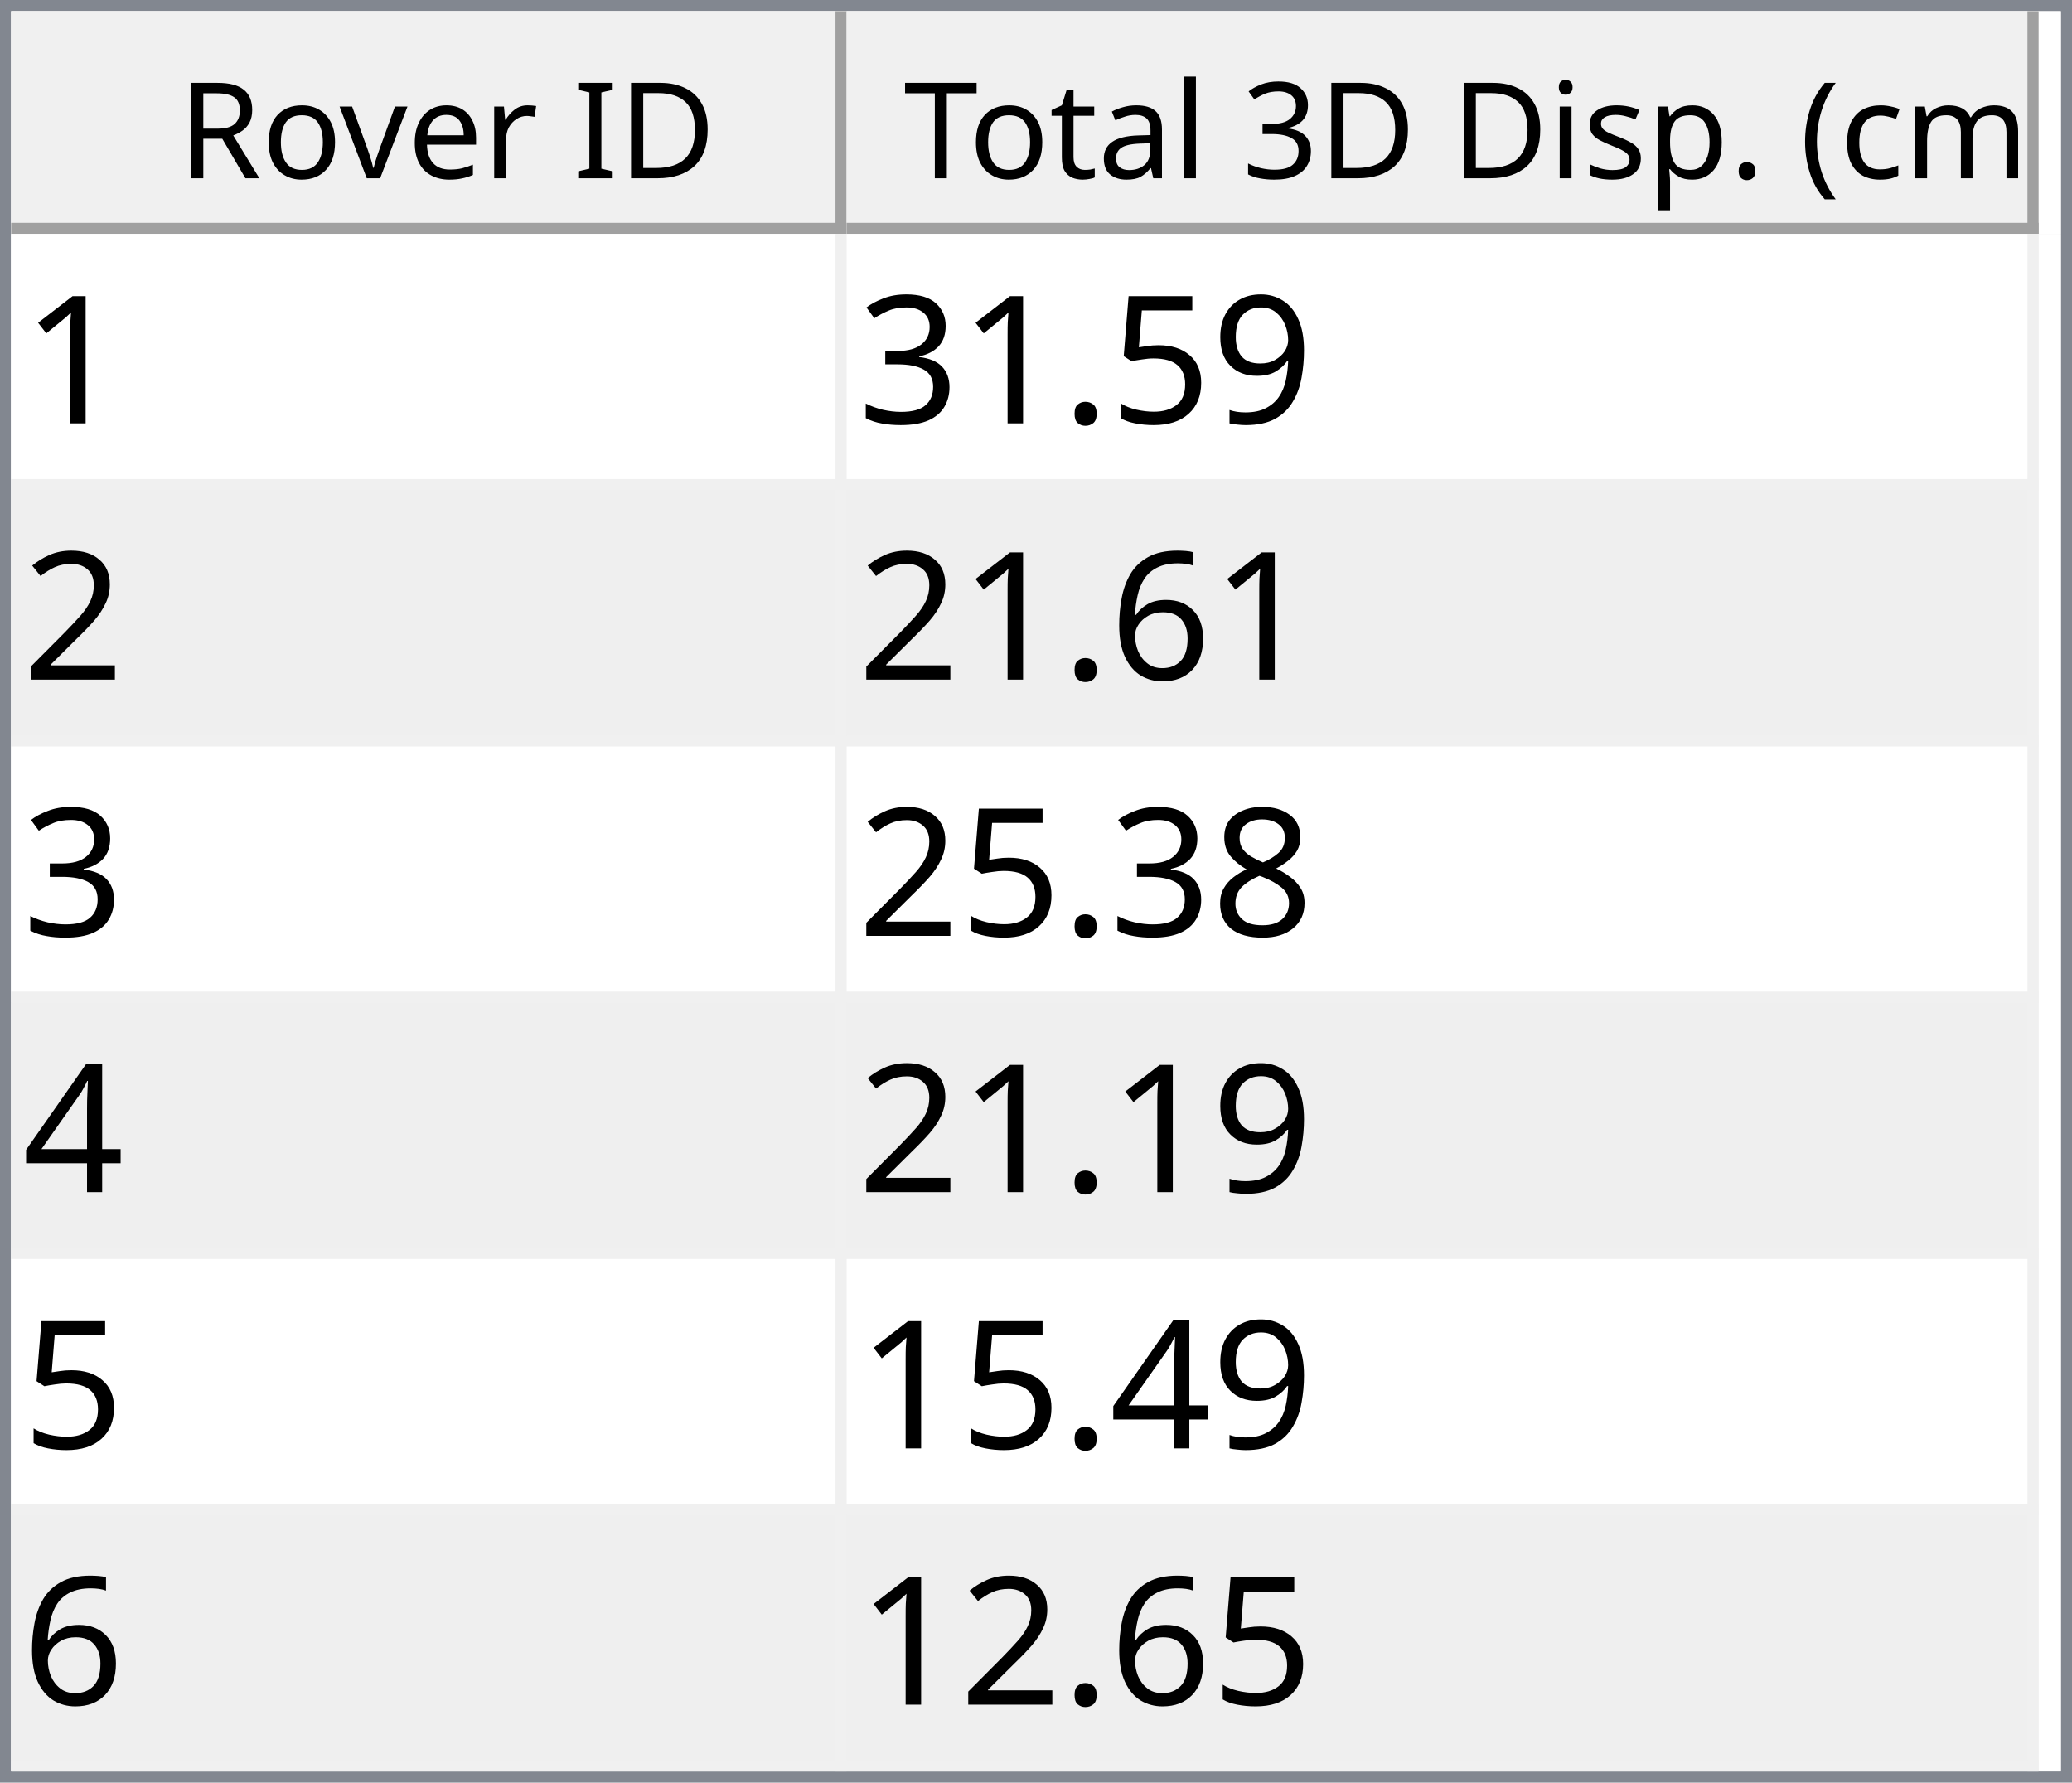
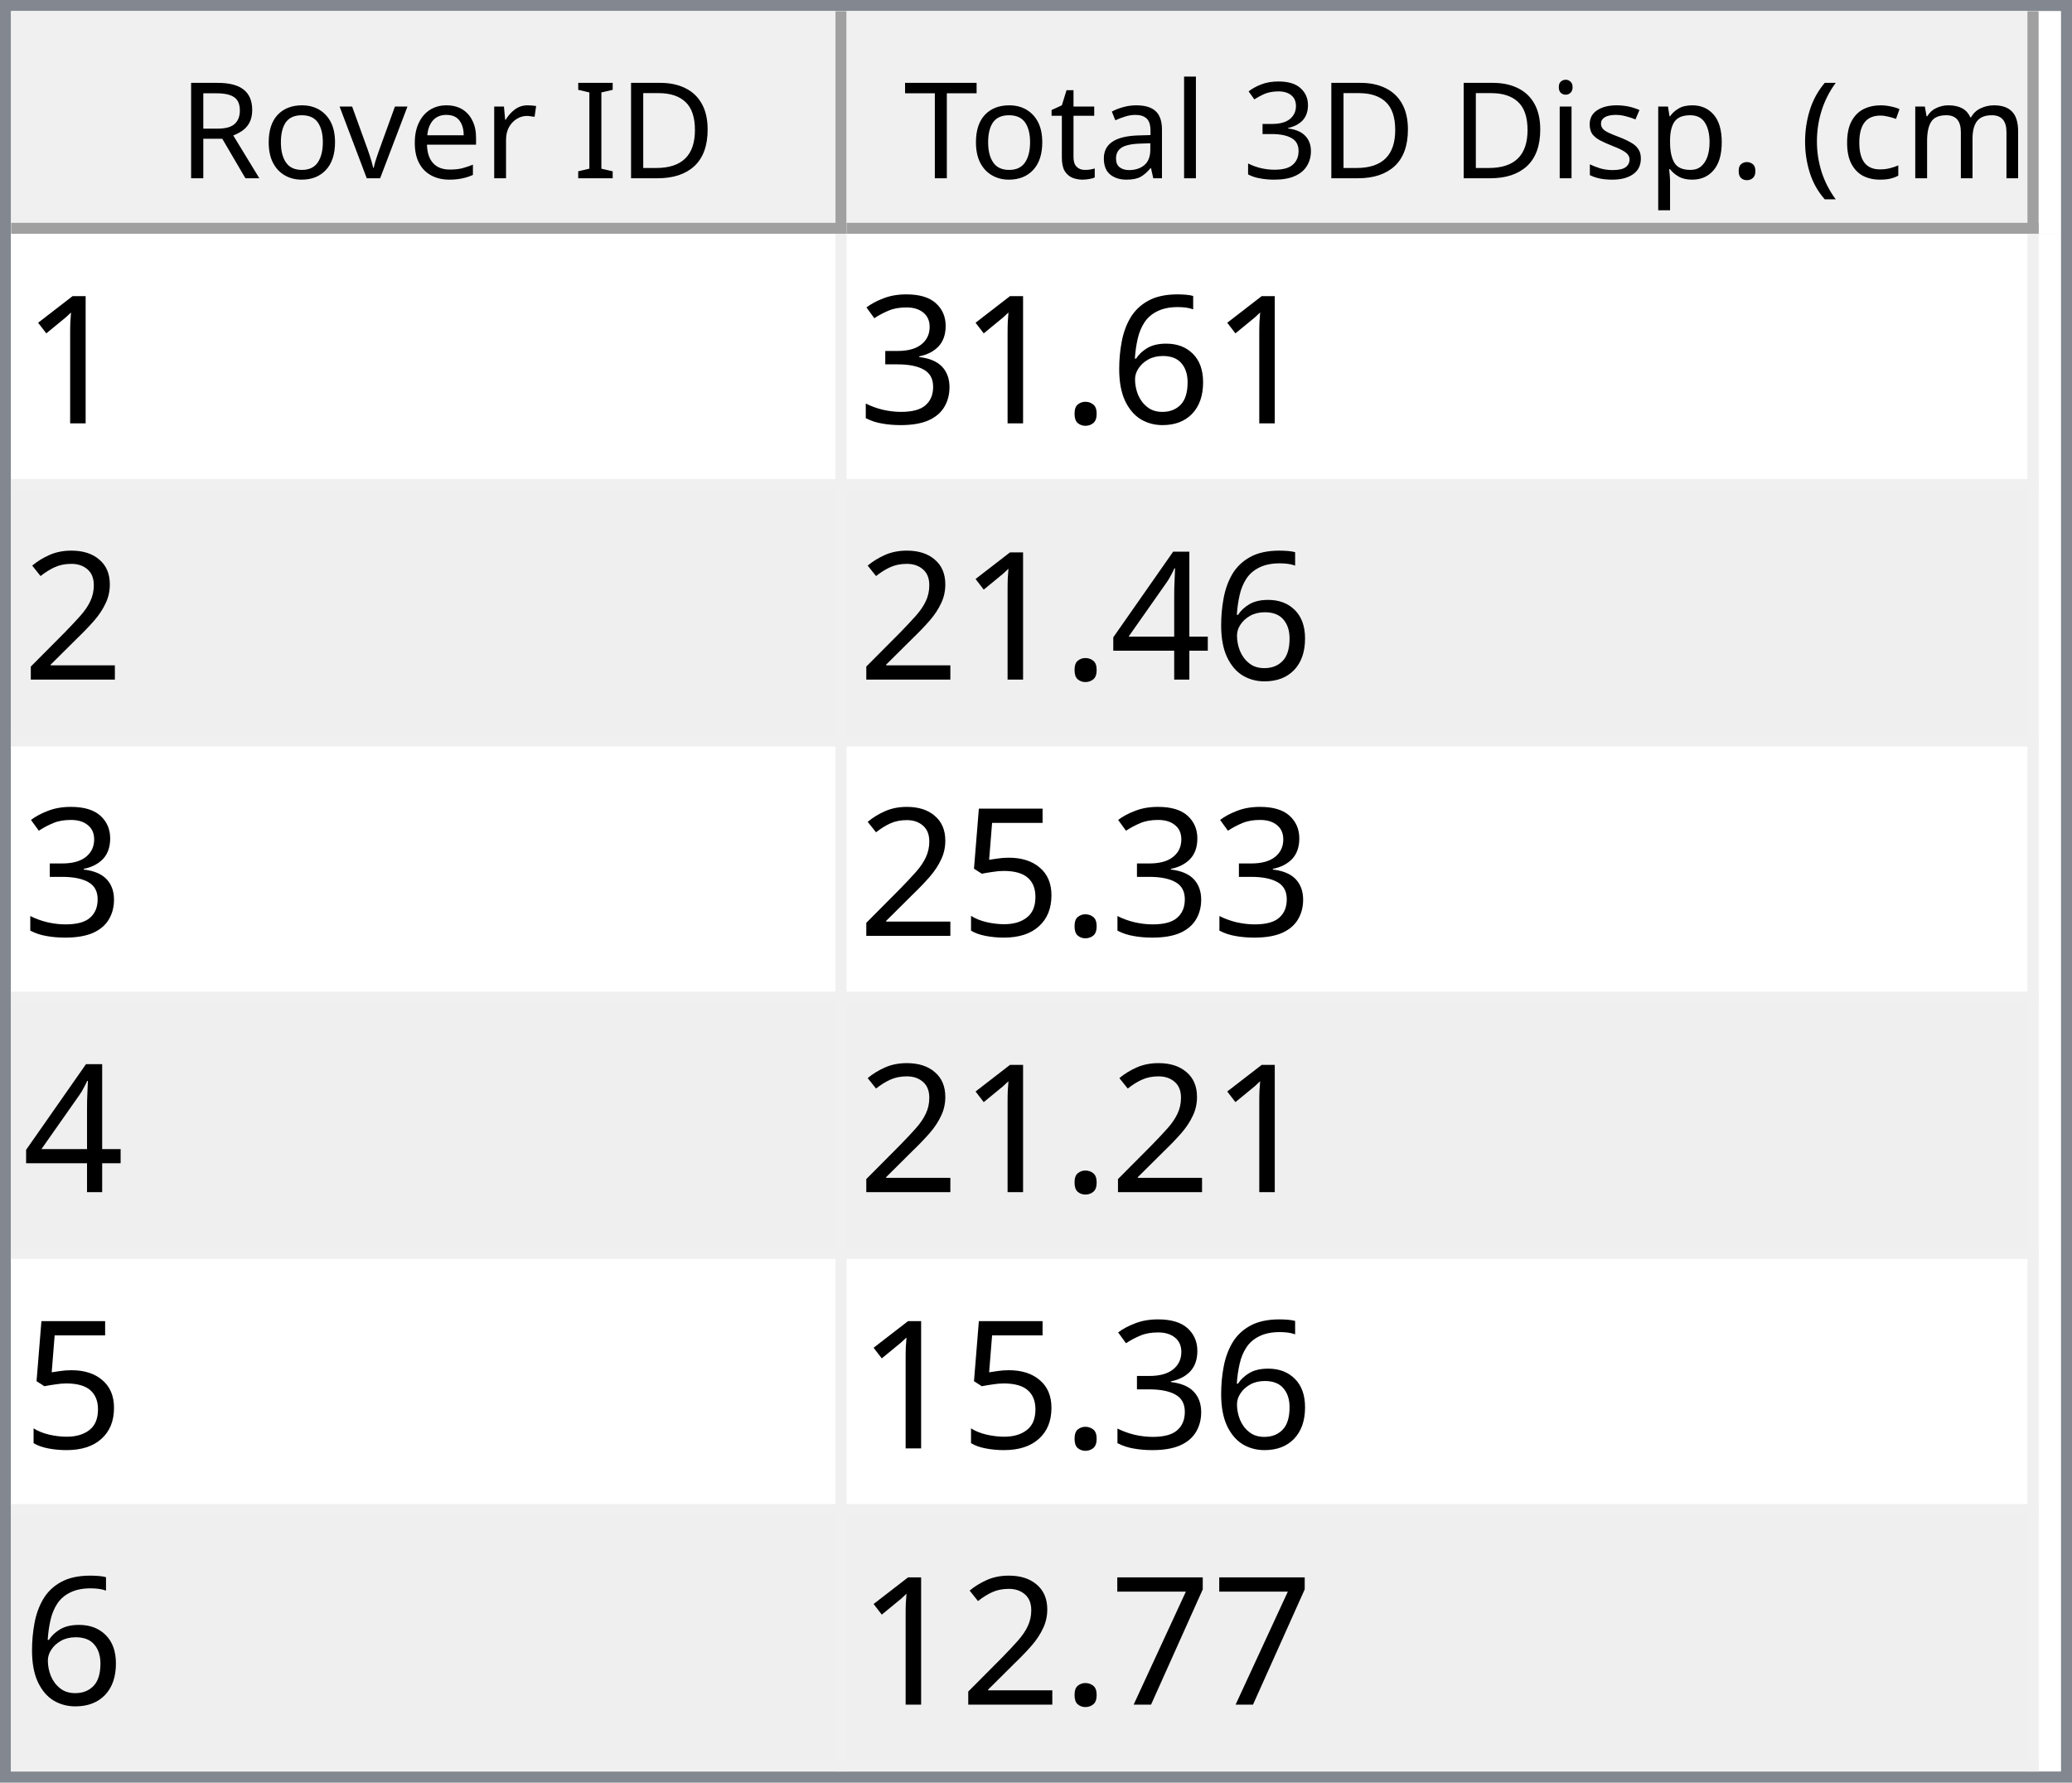
<svg xmlns="http://www.w3.org/2000/svg" style="fill-opacity:1; color-rendering:auto; color-interpolation:auto; text-rendering:auto; stroke:black; stroke-linecap:square; stroke-miterlimit:10; shape-rendering:auto; stroke-opacity:1; fill:black; stroke-dasharray:none; font-weight:normal; stroke-width:1; font-family:'Dialog'; font-style:normal; stroke-linejoin:miter; font-size:12px; stroke-dashoffset:0; image-rendering:auto;" width="186" height="160">
  <defs id="genericDefs" />
  <g>
    <defs id="defs1">
      <clipPath clipPathUnits="userSpaceOnUse" id="clipPath1">
        <path d="M0 0 L186 0 L186 160 L0 160 L0 0 Z" />
      </clipPath>
      <clipPath clipPathUnits="userSpaceOnUse" id="clipPath2">
        <path d="M0 0 L0 160 L186 160 L186 0 Z" />
      </clipPath>
      <clipPath clipPathUnits="userSpaceOnUse" id="clipPath3">
        <path d="M0 0 L0 20 L184 20 L184 0 Z" />
      </clipPath>
      <clipPath clipPathUnits="userSpaceOnUse" id="clipPath4">
        <path d="M0 0 L0 20 L75 20 L75 0 Z" />
      </clipPath>
      <clipPath clipPathUnits="userSpaceOnUse" id="clipPath5">
        <path d="M1 1 L1 19 L74 19 L74 1 Z" />
      </clipPath>
      <clipPath clipPathUnits="userSpaceOnUse" id="clipPath6">
        <path d="M0 0 L0 18 L73 18 L73 0 Z" />
      </clipPath>
      <clipPath clipPathUnits="userSpaceOnUse" id="clipPath7">
        <path d="M-0.5 -0.5 L-0.5 19.5 L74.5 19.5 L74.5 -0.5 Z" />
      </clipPath>
      <clipPath clipPathUnits="userSpaceOnUse" id="clipPath8">
        <path d="M0 0 L0 20 L107 20 L107 0 Z" />
      </clipPath>
      <clipPath clipPathUnits="userSpaceOnUse" id="clipPath9">
        <path d="M1 1 L1 19 L106 19 L106 1 Z" />
      </clipPath>
      <clipPath clipPathUnits="userSpaceOnUse" id="clipPath10">
        <path d="M0 0 L0 18 L105 18 L105 0 Z" />
      </clipPath>
      <clipPath clipPathUnits="userSpaceOnUse" id="clipPath11">
        <path d="M-0.5 -0.5 L-0.5 19.5 L106.5 19.5 L106.5 -0.5 Z" />
      </clipPath>
      <clipPath clipPathUnits="userSpaceOnUse" id="clipPath12">
        <path d="M0 0 L0 138 L184 138 L184 0 Z" />
      </clipPath>
      <clipPath clipPathUnits="userSpaceOnUse" id="clipPath13">
        <path d="M0 0 L0 138 L182 138 L182 0 Z" />
      </clipPath>
      <clipPath clipPathUnits="userSpaceOnUse" id="clipPath14">
        <path d="M-0.5 -0.5 L-0.5 137.5 L181.5 137.5 L181.5 -0.5 Z" />
      </clipPath>
      <clipPath clipPathUnits="userSpaceOnUse" id="clipPath15">
        <path d="M0 0 L0 22 L74 22 L74 0 Z" />
      </clipPath>
      <clipPath clipPathUnits="userSpaceOnUse" id="clipPath16">
        <path d="M0 0 L0 22 L106 22 L106 0 Z" />
      </clipPath>
      <font horiz-adv-x="64.551" id="font1">
        <font-face ascent="107.91" descent="25.098" units-per-em="100" style="font-style:normal; font-family:Segoe UI; font-weight:normal;" />
        <missing-glyph horiz-adv-x="64.551" d="M8.109 0 L8.109 68.266 L56.453 68.266 L56.453 0 L8.109 0 ZM15.328 7.234 L49.219 7.234 L49.219 61.031 L15.328 61.031 L15.328 7.234 Z" />
        <glyph unicode="D" horiz-adv-x="70.117" d="M9.188 0 L9.188 70.016 L28.516 70.016 Q65.531 70.016 65.531 35.891 Q65.531 19.672 55.25 9.836 Q44.969 0 27.734 0 L9.188 0 ZM17.391 62.594 L17.391 7.422 L27.828 7.422 Q41.609 7.422 49.273 14.797 Q56.938 22.172 56.938 35.688 Q56.938 62.594 28.328 62.594 L17.391 62.594 Z" />
        <glyph unicode="I" horiz-adv-x="26.611" d="M17.391 0 L9.188 0 L9.188 70.016 L17.391 70.016 L17.391 0 Z" />
        <glyph unicode=" " horiz-adv-x="27.393" d="" />
        <glyph unicode="r" horiz-adv-x="34.766" d="M34.188 41.891 Q32.078 43.5 28.125 43.5 Q23 43.5 19.555 38.672 Q16.109 33.844 16.109 25.484 L16.109 0 L8.109 0 L8.109 50 L16.109 50 L16.109 39.703 L16.312 39.703 Q18.016 44.969 21.531 47.922 Q25.047 50.875 29.391 50.875 Q32.516 50.875 34.188 50.203 L34.188 41.891 Z" />
        <glyph unicode="e" horiz-adv-x="52.295" d="M48.297 23 L12.984 23 Q13.188 14.656 17.484 10.109 Q21.781 5.562 29.297 5.562 Q37.75 5.562 44.828 11.141 L44.828 3.609 Q38.234 -1.172 27.391 -1.172 Q16.797 -1.172 10.742 5.641 Q4.688 12.453 4.688 24.812 Q4.688 36.469 11.305 43.82 Q17.922 51.172 27.734 51.172 Q37.547 51.172 42.922 44.828 Q48.297 38.484 48.297 27.203 L48.297 23 ZM40.094 29.781 Q40.047 36.719 36.75 40.578 Q33.453 44.438 27.594 44.438 Q21.922 44.438 17.969 40.383 Q14.016 36.328 13.094 29.781 L40.094 29.781 Z" />
        <glyph unicode="v" horiz-adv-x="47.9" d="M47.406 50 L27.484 0 L19.625 0 L0.688 50 L9.469 50 L22.172 13.672 Q23.578 9.672 23.922 6.688 L24.125 6.688 Q24.609 10.453 25.688 13.484 L38.969 50 L47.406 50 Z" />
        <glyph unicode="o" horiz-adv-x="58.594" d="M29 -1.172 Q17.922 -1.172 11.305 5.836 Q4.688 12.844 4.688 24.422 Q4.688 37.016 11.57 44.094 Q18.453 51.172 30.172 51.172 Q41.359 51.172 47.633 44.289 Q53.906 37.406 53.906 25.203 Q53.906 13.234 47.141 6.031 Q40.375 -1.172 29 -1.172 ZM29.594 44.438 Q21.875 44.438 17.383 39.188 Q12.891 33.938 12.891 24.703 Q12.891 15.828 17.43 10.695 Q21.969 5.562 29.594 5.562 Q37.359 5.562 41.531 10.594 Q45.703 15.625 45.703 24.906 Q45.703 34.281 41.531 39.359 Q37.359 44.438 29.594 44.438 Z" />
        <glyph unicode="R" horiz-adv-x="59.814" d="M59.375 0 L49.609 0 L37.891 19.625 Q36.281 22.359 34.766 24.289 Q33.25 26.219 31.664 27.438 Q30.078 28.656 28.25 29.219 Q26.422 29.781 24.125 29.781 L17.391 29.781 L17.391 0 L9.188 0 L9.188 70.016 L30.078 70.016 Q34.672 70.016 38.555 68.867 Q42.438 67.719 45.289 65.375 Q48.141 63.031 49.758 59.547 Q51.375 56.062 51.375 51.375 Q51.375 47.703 50.273 44.656 Q49.172 41.609 47.148 39.211 Q45.125 36.812 42.266 35.133 Q39.406 33.453 35.844 32.516 L35.844 32.328 Q37.594 31.547 38.891 30.547 Q40.188 29.547 41.359 28.18 Q42.531 26.812 43.68 25.078 Q44.828 23.344 46.234 21.047 L59.375 0 ZM17.391 62.594 L17.391 37.203 L28.516 37.203 Q31.594 37.203 34.203 38.133 Q36.812 39.062 38.719 40.797 Q40.625 42.531 41.703 45.047 Q42.781 47.562 42.781 50.688 Q42.781 56.297 39.141 59.445 Q35.5 62.594 28.609 62.594 L17.391 62.594 Z" />
        <glyph unicode=")" horiz-adv-x="30.176" d="M8.297 -15.922 L1.172 -15.922 Q16.406 2.344 16.406 26.812 Q16.406 51.469 1.078 70.016 L8.297 70.016 Q23.531 52.156 23.531 26.703 Q23.531 1.375 8.297 -15.922 Z" />
        <glyph unicode="m" horiz-adv-x="86.133" d="M79.109 0 L71.094 0 L71.094 28.719 Q71.094 37.016 68.531 40.727 Q65.969 44.438 59.906 44.438 Q54.781 44.438 51.195 39.75 Q47.609 35.062 47.609 28.516 L47.609 0 L39.594 0 L39.594 29.688 Q39.594 44.438 28.219 44.438 Q22.953 44.438 19.531 40.016 Q16.109 35.594 16.109 28.516 L16.109 0 L8.109 0 L8.109 50 L16.109 50 L16.109 42.094 L16.312 42.094 Q21.625 51.172 31.844 51.172 Q36.969 51.172 40.773 48.312 Q44.578 45.453 46 40.828 Q51.562 51.172 62.594 51.172 Q79.109 51.172 79.109 30.812 L79.109 0 Z" />
        <glyph unicode="c" horiz-adv-x="46.191" d="M42.188 2.297 Q36.422 -1.172 28.516 -1.172 Q17.828 -1.172 11.258 5.789 Q4.688 12.75 4.688 23.828 Q4.688 36.188 11.766 43.68 Q18.844 51.172 30.672 51.172 Q37.25 51.172 42.281 48.734 L42.281 40.531 Q36.719 44.438 30.375 44.438 Q22.703 44.438 17.797 38.945 Q12.891 33.453 12.891 24.516 Q12.891 15.719 17.508 10.641 Q22.125 5.562 29.891 5.562 Q36.422 5.562 42.188 9.906 L42.188 2.297 Z" />
        <glyph unicode="(" horiz-adv-x="30.176" d="M29.109 -15.922 L21.969 -15.922 Q6.844 1.375 6.844 26.703 Q6.844 52.156 21.969 70.016 L29.203 70.016 Q13.875 51.469 13.875 26.812 Q13.875 2.344 29.109 -15.922 Z" />
        <glyph unicode="." horiz-adv-x="21.68" d="M10.891 -1.078 Q8.641 -1.078 7.055 0.539 Q5.469 2.156 5.469 4.391 Q5.469 6.641 7.055 8.273 Q8.641 9.906 10.891 9.906 Q13.188 9.906 14.797 8.273 Q16.406 6.641 16.406 4.391 Q16.406 2.156 14.797 0.539 Q13.188 -1.078 10.891 -1.078 Z" />
        <glyph unicode="p" horiz-adv-x="58.789" d="M16.312 7.234 L16.109 7.234 L16.109 -23 L8.109 -23 L8.109 50 L16.109 50 L16.109 41.219 L16.312 41.219 Q22.219 51.172 33.594 51.172 Q43.266 51.172 48.688 44.461 Q54.109 37.75 54.109 26.469 Q54.109 13.922 48 6.375 Q41.891 -1.172 31.297 -1.172 Q21.578 -1.172 16.312 7.234 ZM16.109 27.391 L16.109 20.406 Q16.109 14.203 20.141 9.883 Q24.172 5.562 30.375 5.562 Q37.641 5.562 41.773 11.133 Q45.906 16.703 45.906 26.609 Q45.906 34.969 42.047 39.703 Q38.188 44.438 31.594 44.438 Q24.609 44.438 20.359 39.578 Q16.109 34.719 16.109 27.391 Z" />
        <glyph unicode="s" horiz-adv-x="42.432" d="M5.078 1.812 L5.078 10.406 Q11.625 5.562 19.484 5.562 Q30.031 5.562 30.031 12.594 Q30.031 14.594 29.125 15.992 Q28.219 17.391 26.68 18.461 Q25.141 19.531 23.07 20.383 Q21 21.234 18.609 22.172 Q15.281 23.484 12.766 24.828 Q10.25 26.172 8.57 27.859 Q6.891 29.547 6.031 31.695 Q5.172 33.844 5.172 36.719 Q5.172 40.234 6.789 42.945 Q8.406 45.656 11.086 47.484 Q13.766 49.312 17.211 50.242 Q20.656 51.172 24.312 51.172 Q30.812 51.172 35.938 48.922 L35.938 40.828 Q30.422 44.438 23.25 44.438 Q21 44.438 19.195 43.922 Q17.391 43.406 16.094 42.477 Q14.797 41.547 14.086 40.258 Q13.375 38.969 13.375 37.406 Q13.375 35.453 14.086 34.133 Q14.797 32.812 16.164 31.789 Q17.531 30.766 19.484 29.938 Q21.438 29.109 23.922 28.125 Q27.25 26.859 29.883 25.516 Q32.516 24.172 34.375 22.484 Q36.234 20.797 37.234 18.602 Q38.234 16.406 38.234 13.375 Q38.234 9.672 36.602 6.938 Q34.969 4.203 32.234 2.398 Q29.5 0.594 25.93 -0.289 Q22.359 -1.172 18.453 -1.172 Q10.75 -1.172 5.078 1.812 Z" />
        <glyph unicode="i" horiz-adv-x="24.219" d="M12.203 62.703 Q10.062 62.703 8.547 64.164 Q7.031 65.625 7.031 67.875 Q7.031 70.125 8.547 71.609 Q10.062 73.094 12.203 73.094 Q14.406 73.094 15.945 71.609 Q17.484 70.125 17.484 67.875 Q17.484 65.719 15.945 64.211 Q14.406 62.703 12.203 62.703 ZM16.109 0 L8.109 0 L8.109 50 L16.109 50 L16.109 0 Z" />
        <glyph unicode="3" horiz-adv-x="53.906" d="M46.531 19.828 Q46.531 15.094 44.75 11.211 Q42.969 7.328 39.719 4.57 Q36.469 1.812 31.93 0.297 Q27.391 -1.219 21.922 -1.219 Q11.922 -1.219 6 2.594 L6 11.188 Q13.094 5.609 22.219 5.609 Q25.875 5.609 28.828 6.539 Q31.781 7.469 33.906 9.227 Q36.031 10.984 37.18 13.477 Q38.328 15.969 38.328 19.094 Q38.328 32.812 18.797 32.812 L12.984 32.812 L12.984 39.594 L18.5 39.594 Q35.797 39.594 35.797 52.484 Q35.797 64.406 22.609 64.406 Q15.188 64.406 8.688 59.422 L8.688 67.188 Q15.375 71.188 24.609 71.188 Q29 71.188 32.57 69.969 Q36.141 68.75 38.68 66.555 Q41.219 64.359 42.609 61.281 Q44 58.203 44 54.5 Q44 40.672 30.031 36.719 L30.031 36.531 Q33.594 36.141 36.625 34.797 Q39.656 33.453 41.852 31.305 Q44.047 29.156 45.289 26.25 Q46.531 23.344 46.531 19.828 Z" />
        <glyph unicode="l" horiz-adv-x="24.219" d="M16.109 0 L8.109 0 L8.109 74.031 L16.109 74.031 L16.109 0 Z" />
        <glyph unicode="a" horiz-adv-x="50.879" d="M43.891 0 L35.891 0 L35.891 7.812 L35.688 7.812 Q30.469 -1.172 20.312 -1.172 Q12.844 -1.172 8.617 2.781 Q4.391 6.734 4.391 13.281 Q4.391 27.297 20.906 29.594 L35.891 31.688 Q35.891 44.438 25.594 44.438 Q16.547 44.438 9.281 38.281 L9.281 46.484 Q16.656 51.172 26.266 51.172 Q43.891 51.172 43.891 32.516 L43.891 0 ZM35.891 25.297 L23.828 23.641 Q18.266 22.859 15.43 20.875 Q12.594 18.891 12.594 13.875 Q12.594 10.203 15.211 7.883 Q17.828 5.562 22.172 5.562 Q28.125 5.562 32.008 9.742 Q35.891 13.922 35.891 20.312 L35.891 25.297 Z" />
        <glyph unicode="t" horiz-adv-x="33.887" d="M31.297 0.484 Q28.469 -1.078 23.828 -1.078 Q10.688 -1.078 10.688 13.578 L10.688 43.172 L2.094 43.172 L2.094 50 L10.688 50 L10.688 62.203 L18.703 64.797 L18.703 50 L31.297 50 L31.297 43.172 L18.703 43.172 L18.703 14.984 Q18.703 9.969 20.414 7.82 Q22.125 5.672 26.078 5.672 Q29.109 5.672 31.297 7.328 L31.297 0.484 Z" />
        <glyph unicode="T" horiz-adv-x="52.393" d="M50.594 62.594 L30.375 62.594 L30.375 0 L22.172 0 L22.172 62.594 L2 62.594 L2 70.016 L50.594 70.016 L50.594 62.594 Z" />
      </font>
      <font horiz-adv-x="75.0" id="font2">
        <font-face ascent="100.537" descent="21.973" units-per-em="100" style="font-style:normal; font-family:sans-serif; font-weight:normal;" />
        <missing-glyph horiz-adv-x="75.0" d="M12.5 0 L12.5 62.5 L62.5 62.5 L62.5 0 L12.5 0 ZM14.062 1.562 L60.938 1.562 L60.938 60.938 L14.062 60.938 L14.062 1.562 Z" />
        <glyph unicode="1" horiz-adv-x="55.615" d="M37.25 0 L28.469 0 L28.469 56 Q25.297 52.984 20.141 49.953 Q14.984 46.922 10.891 45.406 L10.891 53.906 Q18.266 57.375 23.781 62.305 Q29.297 67.234 31.594 71.875 L37.25 71.875 L37.25 0 Z" />
-         <glyph unicode="9" horiz-adv-x="55.615" d="M5.469 16.547 L13.922 17.328 Q14.984 11.375 18.016 8.688 Q21.047 6 25.781 6 Q29.828 6 32.883 7.859 Q35.938 9.719 37.891 12.82 Q39.844 15.922 41.164 21.195 Q42.484 26.469 42.484 31.938 Q42.484 32.516 42.438 33.688 Q39.797 29.5 35.234 26.883 Q30.672 24.266 25.344 24.266 Q16.453 24.266 10.305 30.711 Q4.156 37.156 4.156 47.703 Q4.156 58.594 10.578 65.234 Q17 71.875 26.656 71.875 Q33.641 71.875 39.43 68.117 Q45.219 64.359 48.219 57.398 Q51.219 50.438 51.219 37.25 Q51.219 23.531 48.242 15.406 Q45.266 7.281 39.383 3.031 Q33.5 -1.219 25.594 -1.219 Q17.188 -1.219 11.867 3.445 Q6.547 8.109 5.469 16.547 ZM41.453 48.141 Q41.453 55.719 37.43 60.156 Q33.406 64.594 27.734 64.594 Q21.875 64.594 17.531 59.812 Q13.188 55.031 13.188 47.406 Q13.188 40.578 17.312 36.305 Q21.438 32.031 27.484 32.031 Q33.594 32.031 37.523 36.305 Q41.453 40.578 41.453 48.141 Z" />
-         <glyph unicode="5" horiz-adv-x="55.615" d="M4.156 18.75 L13.375 19.531 Q14.406 12.797 18.141 9.398 Q21.875 6 27.156 6 Q33.5 6 37.891 10.789 Q42.281 15.578 42.281 23.484 Q42.281 31 38.062 35.352 Q33.844 39.703 27 39.703 Q22.75 39.703 19.336 37.773 Q15.922 35.844 13.969 32.766 L5.719 33.844 L12.641 70.609 L48.25 70.609 L48.25 62.203 L19.672 62.203 L15.828 42.969 Q22.266 47.469 29.344 47.469 Q38.719 47.469 45.164 40.969 Q51.609 34.469 51.609 24.266 Q51.609 14.547 45.953 7.469 Q39.062 -1.219 27.156 -1.219 Q17.391 -1.219 11.211 4.25 Q5.031 9.719 4.156 18.75 Z" />
+         <glyph unicode="6" horiz-adv-x="55.615" d="M49.75 54.047 L41.016 53.375 Q39.844 58.547 37.703 60.891 Q34.125 64.656 28.906 64.656 Q24.703 64.656 21.531 62.312 Q17.391 59.281 14.992 53.469 Q12.594 47.656 12.5 36.922 Q15.672 41.75 20.266 44.094 Q24.859 46.438 29.891 46.438 Q38.672 46.438 44.852 39.969 Q51.031 33.5 51.031 23.25 Q51.031 16.5 48.125 10.719 Q45.219 4.938 40.141 1.859 Q35.062 -1.219 28.609 -1.219 Q17.625 -1.219 10.695 6.859 Q3.766 14.938 3.766 33.5 Q3.766 54.25 11.422 63.672 Q18.109 71.875 29.438 71.875 Q37.891 71.875 43.289 67.141 Q48.688 62.406 49.75 54.047 ZM13.875 23.188 Q13.875 18.656 15.797 14.508 Q17.719 10.359 21.188 8.18 Q24.656 6 28.469 6 Q34.031 6 38.039 10.492 Q42.047 14.984 42.047 22.703 Q42.047 30.125 38.086 34.398 Q34.125 38.672 28.125 38.672 Q22.172 38.672 18.023 34.398 Q13.875 30.125 13.875 23.188 Z" />
        <glyph unicode="." horiz-adv-x="27.783" d="M9.078 0 L9.078 10.016 L19.094 10.016 L19.094 0 L9.078 0 Z" />
        <glyph unicode="3" horiz-adv-x="55.615" d="M4.203 18.891 L12.984 20.062 Q14.5 12.594 18.141 9.297 Q21.781 6 27 6 Q33.203 6 37.477 10.297 Q41.75 14.594 41.75 20.953 Q41.75 27 37.797 30.93 Q33.844 34.859 27.734 34.859 Q25.25 34.859 21.531 33.891 L22.516 41.609 Q23.391 41.5 23.922 41.5 Q29.547 41.5 34.039 44.43 Q38.531 47.359 38.531 53.469 Q38.531 58.297 35.258 61.477 Q31.984 64.656 26.812 64.656 Q21.688 64.656 18.266 61.43 Q14.844 58.203 13.875 51.766 L5.078 53.328 Q6.688 62.156 12.398 67.016 Q18.109 71.875 26.609 71.875 Q32.469 71.875 37.398 69.359 Q42.328 66.844 44.945 62.5 Q47.562 58.156 47.562 53.266 Q47.562 48.641 45.07 44.828 Q42.578 41.016 37.703 38.766 Q44.047 37.312 47.562 32.695 Q51.078 28.078 51.078 21.141 Q51.078 11.766 44.242 5.25 Q37.406 -1.266 26.953 -1.266 Q17.531 -1.266 11.305 4.352 Q5.078 9.969 4.203 18.891 Z" />
        <glyph unicode="2" horiz-adv-x="55.615" d="M50.344 8.453 L50.344 0 L3.031 0 Q2.938 3.172 4.047 6.109 Q5.859 10.938 9.836 15.625 Q13.812 20.312 21.344 26.469 Q33.016 36.031 37.117 41.625 Q41.219 47.219 41.219 52.203 Q41.219 57.422 37.477 61.008 Q33.734 64.594 27.734 64.594 Q21.391 64.594 17.578 60.789 Q13.766 56.984 13.719 50.25 L4.688 51.172 Q5.609 61.281 11.664 66.578 Q17.719 71.875 27.938 71.875 Q38.234 71.875 44.242 66.164 Q50.25 60.453 50.25 52 Q50.25 47.703 48.492 43.555 Q46.734 39.406 42.656 34.812 Q38.578 30.219 29.109 22.219 Q21.188 15.578 18.945 13.211 Q16.703 10.844 15.234 8.453 L50.344 8.453 Z" />
-         <glyph unicode="6" horiz-adv-x="55.615" d="M49.75 54.047 L41.016 53.375 Q39.844 58.547 37.703 60.891 Q34.125 64.656 28.906 64.656 Q24.703 64.656 21.531 62.312 Q17.391 59.281 14.992 53.469 Q12.594 47.656 12.5 36.922 Q15.672 41.75 20.266 44.094 Q24.859 46.438 29.891 46.438 Q38.672 46.438 44.852 39.969 Q51.031 33.5 51.031 23.25 Q51.031 16.5 48.125 10.719 Q45.219 4.938 40.141 1.859 Q35.062 -1.219 28.609 -1.219 Q17.625 -1.219 10.695 6.859 Q3.766 14.938 3.766 33.5 Q3.766 54.25 11.422 63.672 Q18.109 71.875 29.438 71.875 Q37.891 71.875 43.289 67.141 Q48.688 62.406 49.75 54.047 ZM13.875 23.188 Q13.875 18.656 15.797 14.508 Q17.719 10.359 21.188 8.18 Q24.656 6 28.469 6 Q34.031 6 38.039 10.492 Q42.047 14.984 42.047 22.703 Q42.047 30.125 38.086 34.398 Q34.125 38.672 28.125 38.672 Q22.172 38.672 18.023 34.398 Q13.875 30.125 13.875 23.188 Z" />
-         <glyph unicode="8" horiz-adv-x="55.615" d="M17.672 38.812 Q12.203 40.828 9.57 44.539 Q6.938 48.25 6.938 53.422 Q6.938 61.234 12.555 66.555 Q18.172 71.875 27.484 71.875 Q36.859 71.875 42.578 66.43 Q48.297 60.984 48.297 53.172 Q48.297 48.188 45.68 44.508 Q43.062 40.828 37.75 38.812 Q44.344 36.672 47.781 31.883 Q51.219 27.094 51.219 20.453 Q51.219 11.281 44.727 5.031 Q38.234 -1.219 27.641 -1.219 Q17.047 -1.219 10.547 5.055 Q4.047 11.328 4.047 20.703 Q4.047 27.688 7.594 32.398 Q11.141 37.109 17.672 38.812 ZM15.922 53.719 Q15.922 48.641 19.195 45.414 Q22.469 42.188 27.688 42.188 Q32.766 42.188 36.016 45.383 Q39.266 48.578 39.266 53.219 Q39.266 58.062 35.914 61.359 Q32.562 64.656 27.594 64.656 Q22.562 64.656 19.242 61.43 Q15.922 58.203 15.922 53.719 ZM13.094 20.656 Q13.094 16.891 14.875 13.375 Q16.656 9.859 20.172 7.93 Q23.688 6 27.734 6 Q34.031 6 38.133 10.055 Q42.234 14.109 42.234 20.359 Q42.234 26.703 38.016 30.859 Q33.797 35.016 27.438 35.016 Q21.234 35.016 17.164 30.914 Q13.094 26.812 13.094 20.656 Z" />
        <glyph unicode="4" horiz-adv-x="55.615" d="M32.328 0 L32.328 17.141 L1.266 17.141 L1.266 25.203 L33.938 71.578 L41.109 71.578 L41.109 25.203 L50.781 25.203 L50.781 17.141 L41.109 17.141 L41.109 0 L32.328 0 ZM32.328 25.203 L32.328 57.469 L9.906 25.203 L32.328 25.203 Z" />
+         <glyph unicode="5" horiz-adv-x="55.615" d="M4.156 18.75 L13.375 19.531 Q14.406 12.797 18.141 9.398 Q21.875 6 27.156 6 Q33.5 6 37.891 10.789 Q42.281 15.578 42.281 23.484 Q42.281 31 38.062 35.352 Q33.844 39.703 27 39.703 Q22.75 39.703 19.336 37.773 Q15.922 35.844 13.969 32.766 L5.719 33.844 L12.641 70.609 L48.25 70.609 L48.25 62.203 L19.672 62.203 L15.828 42.969 Q22.266 47.469 29.344 47.469 Q38.719 47.469 45.164 40.969 Q51.609 34.469 51.609 24.266 Q51.609 14.547 45.953 7.469 Q39.062 -1.219 27.156 -1.219 Q17.391 -1.219 11.211 4.25 Q5.031 9.719 4.156 18.75 Z" />
+         <glyph unicode="7" horiz-adv-x="55.615" d="M4.734 62.203 L4.734 70.656 L51.078 70.656 L51.078 63.812 Q44.234 56.547 37.523 44.484 Q30.812 32.422 27.156 19.672 Q24.516 10.688 23.781 0 L14.75 0 Q14.891 8.453 18.062 20.414 Q21.234 32.375 27.172 43.484 Q33.109 54.594 39.797 62.203 L4.734 62.203 Z" />
      </font>
    </defs>
    <g style="fill:white; stroke:white;">
      <rect x="0" y="0" width="186" style="clip-path:url(#clipPath1); stroke:none;" height="160" />
    </g>
    <g style="fill:white; text-rendering:optimizeSpeed; color-rendering:optimizeSpeed; image-rendering:optimizeSpeed; shape-rendering:crispEdges; stroke:white; color-interpolation:sRGB;">
      <rect x="0" width="186" height="160" y="0" style="stroke:none;" />
      <path style="stroke:none;" d="M0 160 L186 160 L186 0 L0 0 Z" />
    </g>
    <g style="fill:rgb(240,240,240); font-family:'Segoe UI'; stroke:rgb(240,240,240);">
      <rect x="0" y="0" width="186" style="clip-path:url(#clipPath2); stroke:none;" height="160" />
    </g>
    <g style="fill:rgb(130,135,144); font-family:'Segoe UI'; stroke:rgb(130,135,144);">
      <path d="M0 0 L186 0 L186 160 L0 160 L0 0 ZM1 1 L185 1 L185 159 L1 159 L1 1 Z" style="fill-rule:evenodd; clip-path:url(#clipPath2); stroke:none;" />
    </g>
    <g style="fill:white; font-family:'Segoe UI'; stroke:white;" transform="translate(1,1)">
      <rect x="0" y="0" width="184" style="clip-path:url(#clipPath3); stroke:none;" height="20" />
    </g>
    <g style="fill:rgb(240,240,240); font-family:'Segoe UI'; stroke:rgb(240,240,240);" transform="translate(1,1)">
      <rect x="0" y="0" width="75" style="clip-path:url(#clipPath4); stroke:none;" height="20" />
    </g>
    <g style="font-family:'Segoe UI';" transform="translate(2,2)">
      <text x="14" xml:space="preserve" y="14" style="clip-path:url(#clipPath6); stroke:none;">Rover ID</text>
    </g>
    <g style="fill:rgb(160,160,160); font-family:'Segoe UI'; stroke:rgb(160,160,160); stroke-linejoin:bevel;" transform="translate(1.5,1.5)">
      <line x1="74" x2="74" y1="0" style="fill:none; clip-path:url(#clipPath7);" y2="19" />
    </g>
    <g style="fill:rgb(160,160,160); font-family:'Segoe UI'; stroke:rgb(160,160,160); stroke-linejoin:bevel;" transform="matrix(1,0,0,1,1,1) translate(0.5,0.5)">
      <line x1="0" x2="74" y1="19" style="fill:none; clip-path:url(#clipPath7);" y2="19" />
    </g>
    <g style="fill:rgb(240,240,240); font-family:'Segoe UI'; stroke:rgb(240,240,240);" transform="translate(76,1)">
      <rect x="0" y="0" width="107" style="clip-path:url(#clipPath8); stroke:none;" height="20" />
    </g>
    <g style="font-family:'Segoe UI';" transform="translate(77,2)">
      <text x="1" xml:space="preserve" y="14" style="clip-path:url(#clipPath10); stroke:none;"> Total 3D Disp. (cm)</text>
    </g>
    <g style="fill:rgb(160,160,160); font-family:'Segoe UI'; stroke:rgb(160,160,160); stroke-linejoin:bevel;" transform="translate(76.5,1.5)">
      <line x1="106" x2="106" y1="0" style="fill:none; clip-path:url(#clipPath11);" y2="19" />
    </g>
    <g style="fill:rgb(160,160,160); font-family:'Segoe UI'; stroke:rgb(160,160,160); stroke-linejoin:bevel;" transform="matrix(1,0,0,1,76,1) translate(0.5,0.5)">
      <line x1="0" x2="106" y1="19" style="fill:none; clip-path:url(#clipPath11);" y2="19" />
    </g>
    <g style="fill:white; font-family:'Segoe UI'; stroke:white;" transform="translate(1,21)">
      <rect x="0" y="0" width="184" style="clip-path:url(#clipPath12); stroke:none;" height="138" />
    </g>
    <g style="fill:rgb(240,240,240); font-size:16px; font-family:sans-serif; stroke:rgb(240,240,240);" transform="translate(1,21)">
      <rect x="0" y="0" width="182" style="clip-path:url(#clipPath13); stroke:none;" height="138" />
      <line transform="translate(0.5,0.5)" x1="0" x2="181" y1="22" style="clip-path:url(#clipPath14); fill:none; stroke-linejoin:bevel;" y2="22" />
    </g>
    <g transform="matrix(1,0,0,1,1,21) translate(0.5,0.5)" style="fill:rgb(240,240,240); font-size:16px; font-family:sans-serif; stroke:rgb(240,240,240); stroke-linejoin:bevel;">
      <line x1="0" x2="181" y1="45" style="fill:none; clip-path:url(#clipPath14);" y2="45" />
    </g>
    <g transform="matrix(1,0,0,1,1,21) translate(0.5,0.5)" style="fill:rgb(240,240,240); font-size:16px; font-family:sans-serif; stroke:rgb(240,240,240); stroke-linejoin:bevel;">
      <line x1="0" x2="181" y1="68" style="fill:none; clip-path:url(#clipPath14);" y2="68" />
    </g>
    <g transform="matrix(1,0,0,1,1,21) translate(0.5,0.5)" style="fill:rgb(240,240,240); font-size:16px; font-family:sans-serif; stroke:rgb(240,240,240); stroke-linejoin:bevel;">
      <line x1="0" x2="181" y1="91" style="fill:none; clip-path:url(#clipPath14);" y2="91" />
    </g>
    <g transform="matrix(1,0,0,1,1,21) translate(0.5,0.5)" style="fill:rgb(240,240,240); font-size:16px; font-family:sans-serif; stroke:rgb(240,240,240); stroke-linejoin:bevel;">
      <line x1="0" x2="181" y1="114" style="fill:none; clip-path:url(#clipPath14);" y2="114" />
    </g>
    <g transform="matrix(1,0,0,1,1,21) translate(0.5,0.5)" style="fill:rgb(240,240,240); font-size:16px; font-family:sans-serif; stroke:rgb(240,240,240); stroke-linejoin:bevel;">
      <line x1="0" x2="181" y1="137" style="fill:none; clip-path:url(#clipPath14);" y2="137" />
    </g>
    <g transform="matrix(1,0,0,1,1,21) translate(0.5,0.5)" style="fill:rgb(240,240,240); font-size:16px; font-family:sans-serif; stroke:rgb(240,240,240); stroke-linejoin:bevel;">
      <line x1="74" x2="74" y1="0" style="fill:none; clip-path:url(#clipPath14);" y2="137" />
    </g>
    <g transform="matrix(1,0,0,1,1,21) translate(0.5,0.5)" style="fill:rgb(240,240,240); font-size:16px; font-family:sans-serif; stroke:rgb(240,240,240); stroke-linejoin:bevel;">
      <line x1="181" x2="181" y1="0" style="fill:none; clip-path:url(#clipPath14);" y2="137" />
    </g>
    <g style="fill:white; font-size:16px; font-family:sans-serif; stroke:white;" transform="matrix(1,0,0,1,1,21)">
      <rect x="0" y="0" width="74" style="clip-path:url(#clipPath15); stroke:none;" height="22" />
      <text x="1" y="17" style="fill:black; clip-path:url(#clipPath15); stroke:none;" xml:space="preserve">1</text>
    </g>
    <g style="fill:white; font-size:16px; font-family:sans-serif; stroke:white;" transform="matrix(1,0,0,1,1,21) translate(75,0)">
      <rect x="0" y="0" width="106" style="clip-path:url(#clipPath16); stroke:none;" height="22" />
-       <text x="1" y="17" style="fill:black; clip-path:url(#clipPath16); stroke:none;" xml:space="preserve">31.59</text>
+       <text x="1" y="17" style="fill:black; clip-path:url(#clipPath16); stroke:none;" xml:space="preserve">31.61</text>
    </g>
    <g style="fill:rgb(239,239,239); font-size:16px; font-family:sans-serif; stroke:rgb(239,239,239);" transform="matrix(1,0,0,1,1,21) translate(0,23)">
      <rect x="0" y="0" width="74" style="clip-path:url(#clipPath15); stroke:none;" height="22" />
      <text x="1" y="17" style="fill:black; clip-path:url(#clipPath15); stroke:none;" xml:space="preserve">2</text>
    </g>
    <g style="fill:rgb(239,239,239); font-size:16px; font-family:sans-serif; stroke:rgb(239,239,239);" transform="matrix(1,0,0,1,1,21) translate(75,23)">
      <rect x="0" y="0" width="106" style="clip-path:url(#clipPath16); stroke:none;" height="22" />
-       <text x="1" y="17" style="fill:black; clip-path:url(#clipPath16); stroke:none;" xml:space="preserve">21.61</text>
+       <text x="1" y="17" style="fill:black; clip-path:url(#clipPath16); stroke:none;" xml:space="preserve">21.46</text>
    </g>
    <g style="fill:white; font-size:16px; font-family:sans-serif; stroke:white;" transform="matrix(1,0,0,1,1,21) translate(0,46)">
      <rect x="0" y="0" width="74" style="clip-path:url(#clipPath15); stroke:none;" height="22" />
      <text x="1" y="17" style="fill:black; clip-path:url(#clipPath15); stroke:none;" xml:space="preserve">3</text>
    </g>
    <g style="fill:white; font-size:16px; font-family:sans-serif; stroke:white;" transform="matrix(1,0,0,1,1,21) translate(75,46)">
      <rect x="0" y="0" width="106" style="clip-path:url(#clipPath16); stroke:none;" height="22" />
-       <text x="1" y="17" style="fill:black; clip-path:url(#clipPath16); stroke:none;" xml:space="preserve">25.38</text>
+       <text x="1" y="17" style="fill:black; clip-path:url(#clipPath16); stroke:none;" xml:space="preserve">25.33</text>
    </g>
    <g style="fill:rgb(239,239,239); font-size:16px; font-family:sans-serif; stroke:rgb(239,239,239);" transform="matrix(1,0,0,1,1,21) translate(0,69)">
      <rect x="0" y="0" width="74" style="clip-path:url(#clipPath15); stroke:none;" height="22" />
      <text x="1" y="17" style="fill:black; clip-path:url(#clipPath15); stroke:none;" xml:space="preserve">4</text>
    </g>
    <g style="fill:rgb(239,239,239); font-size:16px; font-family:sans-serif; stroke:rgb(239,239,239);" transform="matrix(1,0,0,1,1,21) translate(75,69)">
      <rect x="0" y="0" width="106" style="clip-path:url(#clipPath16); stroke:none;" height="22" />
-       <text x="1" y="17" style="fill:black; clip-path:url(#clipPath16); stroke:none;" xml:space="preserve">21.19</text>
+       <text x="1" y="17" style="fill:black; clip-path:url(#clipPath16); stroke:none;" xml:space="preserve">21.21</text>
    </g>
    <g style="fill:white; font-size:16px; font-family:sans-serif; stroke:white;" transform="matrix(1,0,0,1,1,21) translate(0,92)">
      <rect x="0" y="0" width="74" style="clip-path:url(#clipPath15); stroke:none;" height="22" />
      <text x="1" y="17" style="fill:black; clip-path:url(#clipPath15); stroke:none;" xml:space="preserve">5</text>
    </g>
    <g style="fill:white; font-size:16px; font-family:sans-serif; stroke:white;" transform="matrix(1,0,0,1,1,21) translate(75,92)">
      <rect x="0" y="0" width="106" style="clip-path:url(#clipPath16); stroke:none;" height="22" />
-       <text x="1" y="17" style="fill:black; clip-path:url(#clipPath16); stroke:none;" xml:space="preserve">15.49</text>
+       <text x="1" y="17" style="fill:black; clip-path:url(#clipPath16); stroke:none;" xml:space="preserve">15.36</text>
    </g>
    <g style="fill:rgb(239,239,239); font-size:16px; font-family:sans-serif; stroke:rgb(239,239,239);" transform="matrix(1,0,0,1,1,21) translate(0,115)">
      <rect x="0" y="0" width="74" style="clip-path:url(#clipPath15); stroke:none;" height="22" />
      <text x="1" y="17" style="fill:black; clip-path:url(#clipPath15); stroke:none;" xml:space="preserve">6</text>
    </g>
    <g style="fill:rgb(239,239,239); font-size:16px; font-family:sans-serif; stroke:rgb(239,239,239);" transform="matrix(1,0,0,1,1,21) translate(75,115)">
      <rect x="0" y="0" width="106" style="clip-path:url(#clipPath16); stroke:none;" height="22" />
-       <text x="1" y="17" style="fill:black; clip-path:url(#clipPath16); stroke:none;" xml:space="preserve">12.65</text>
+       <text x="1" y="17" style="fill:black; clip-path:url(#clipPath16); stroke:none;" xml:space="preserve">12.77</text>
    </g>
  </g>
</svg>
